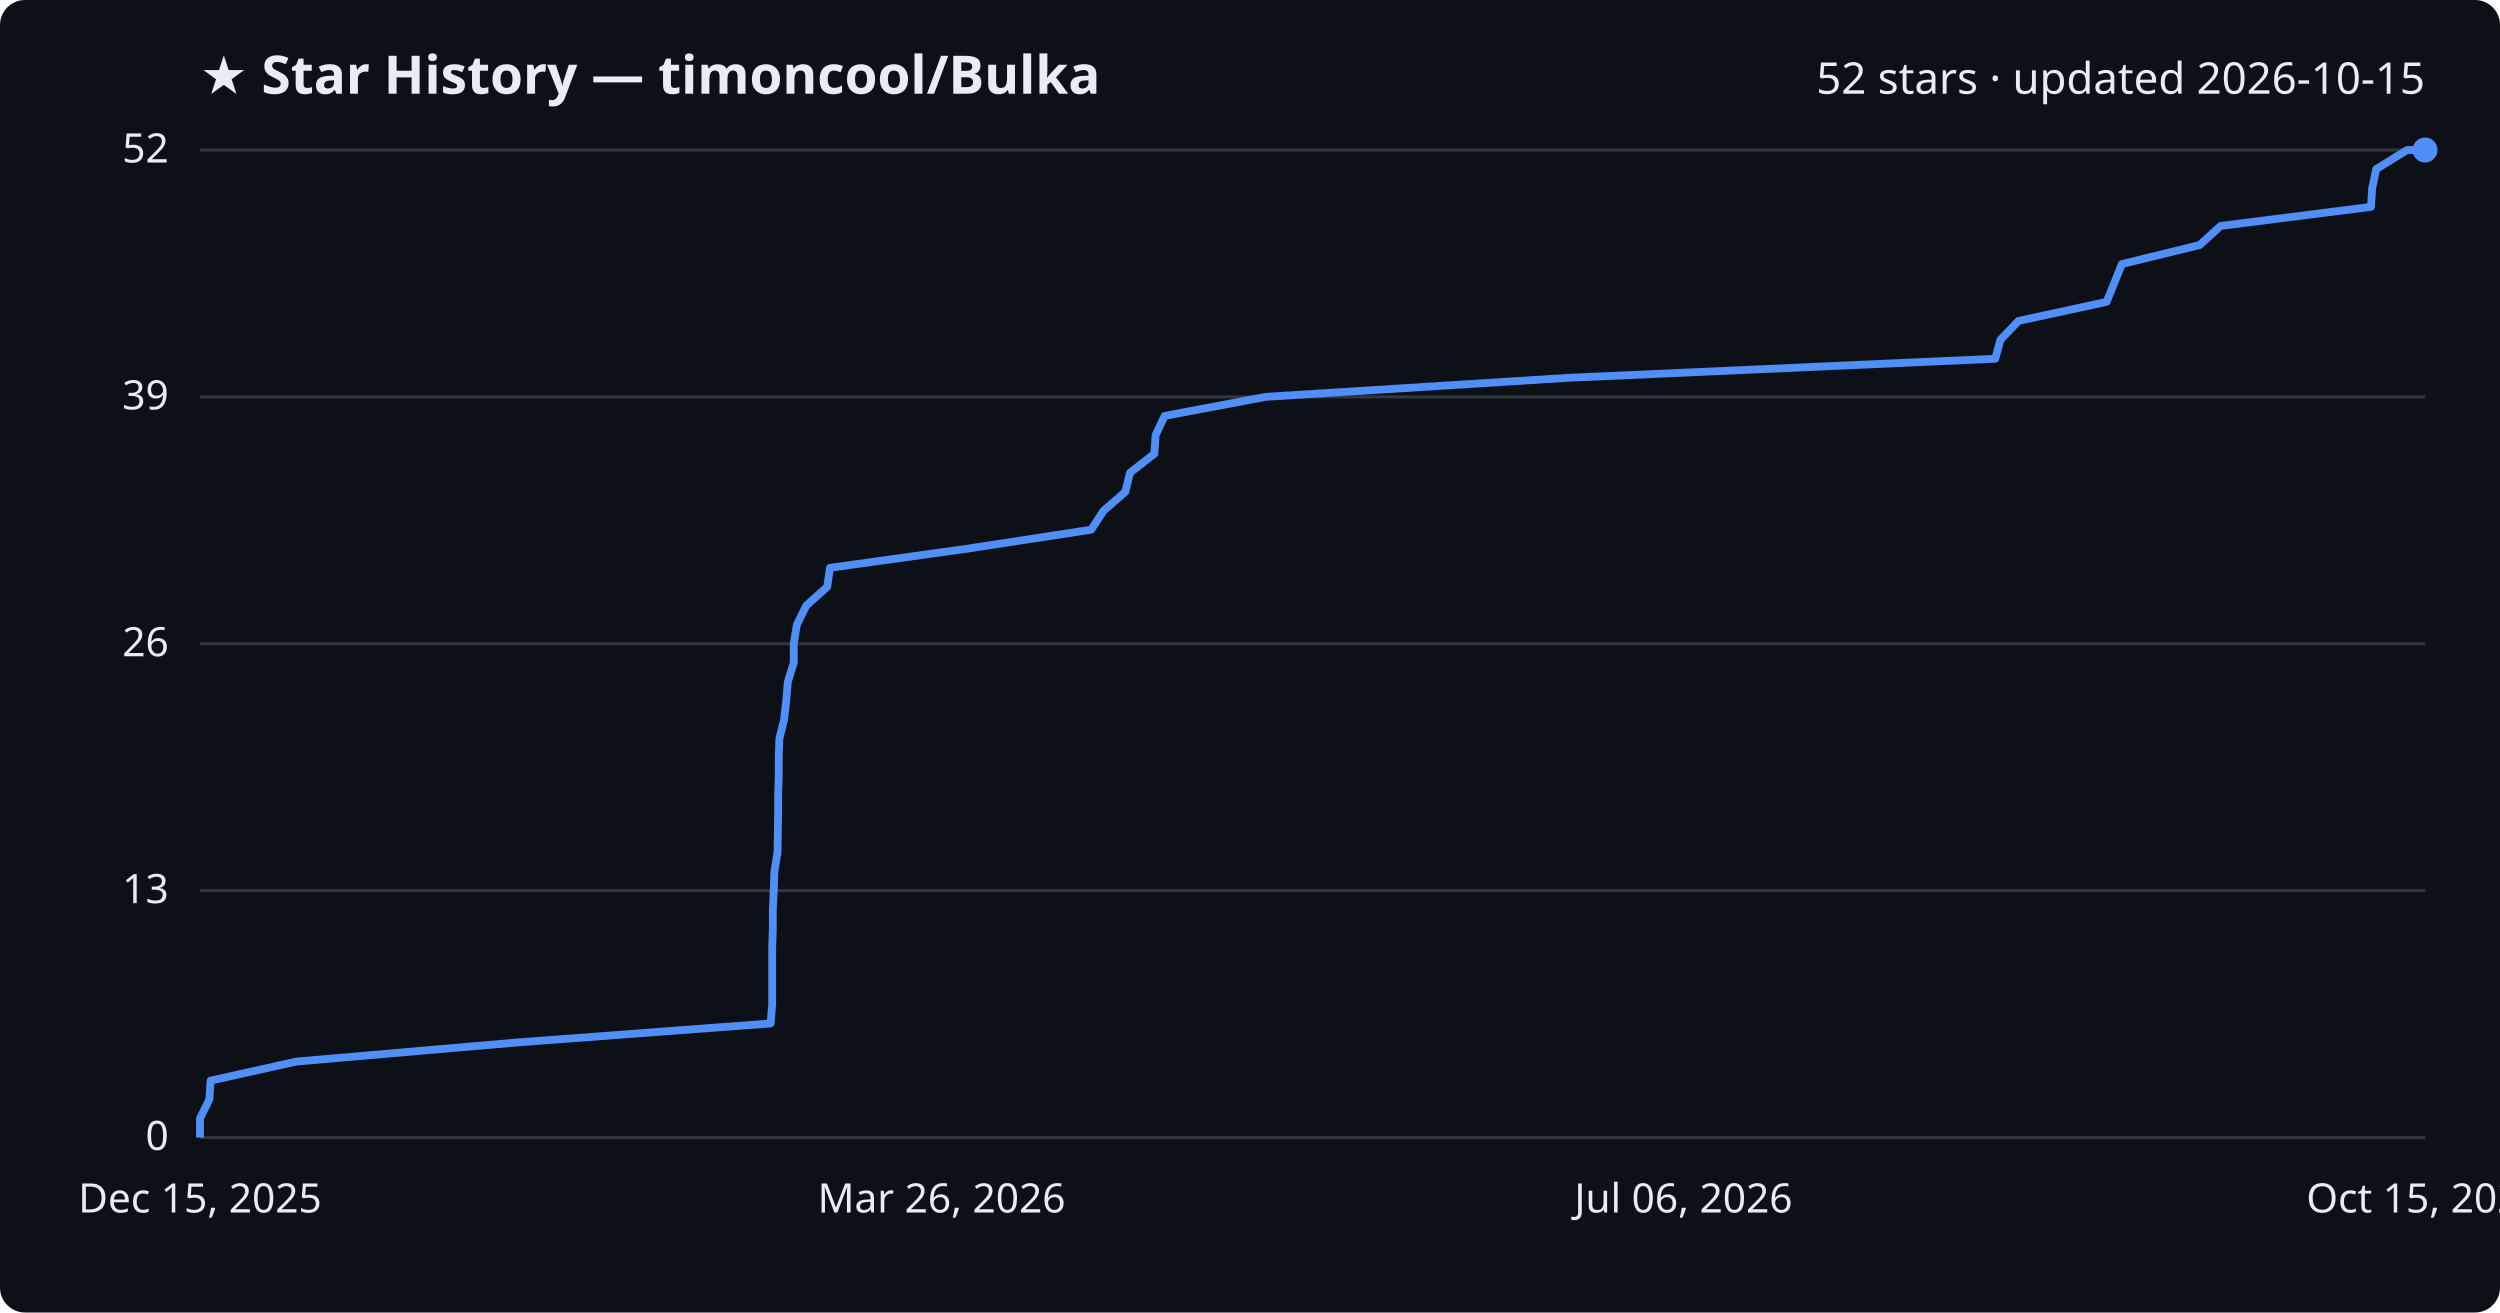
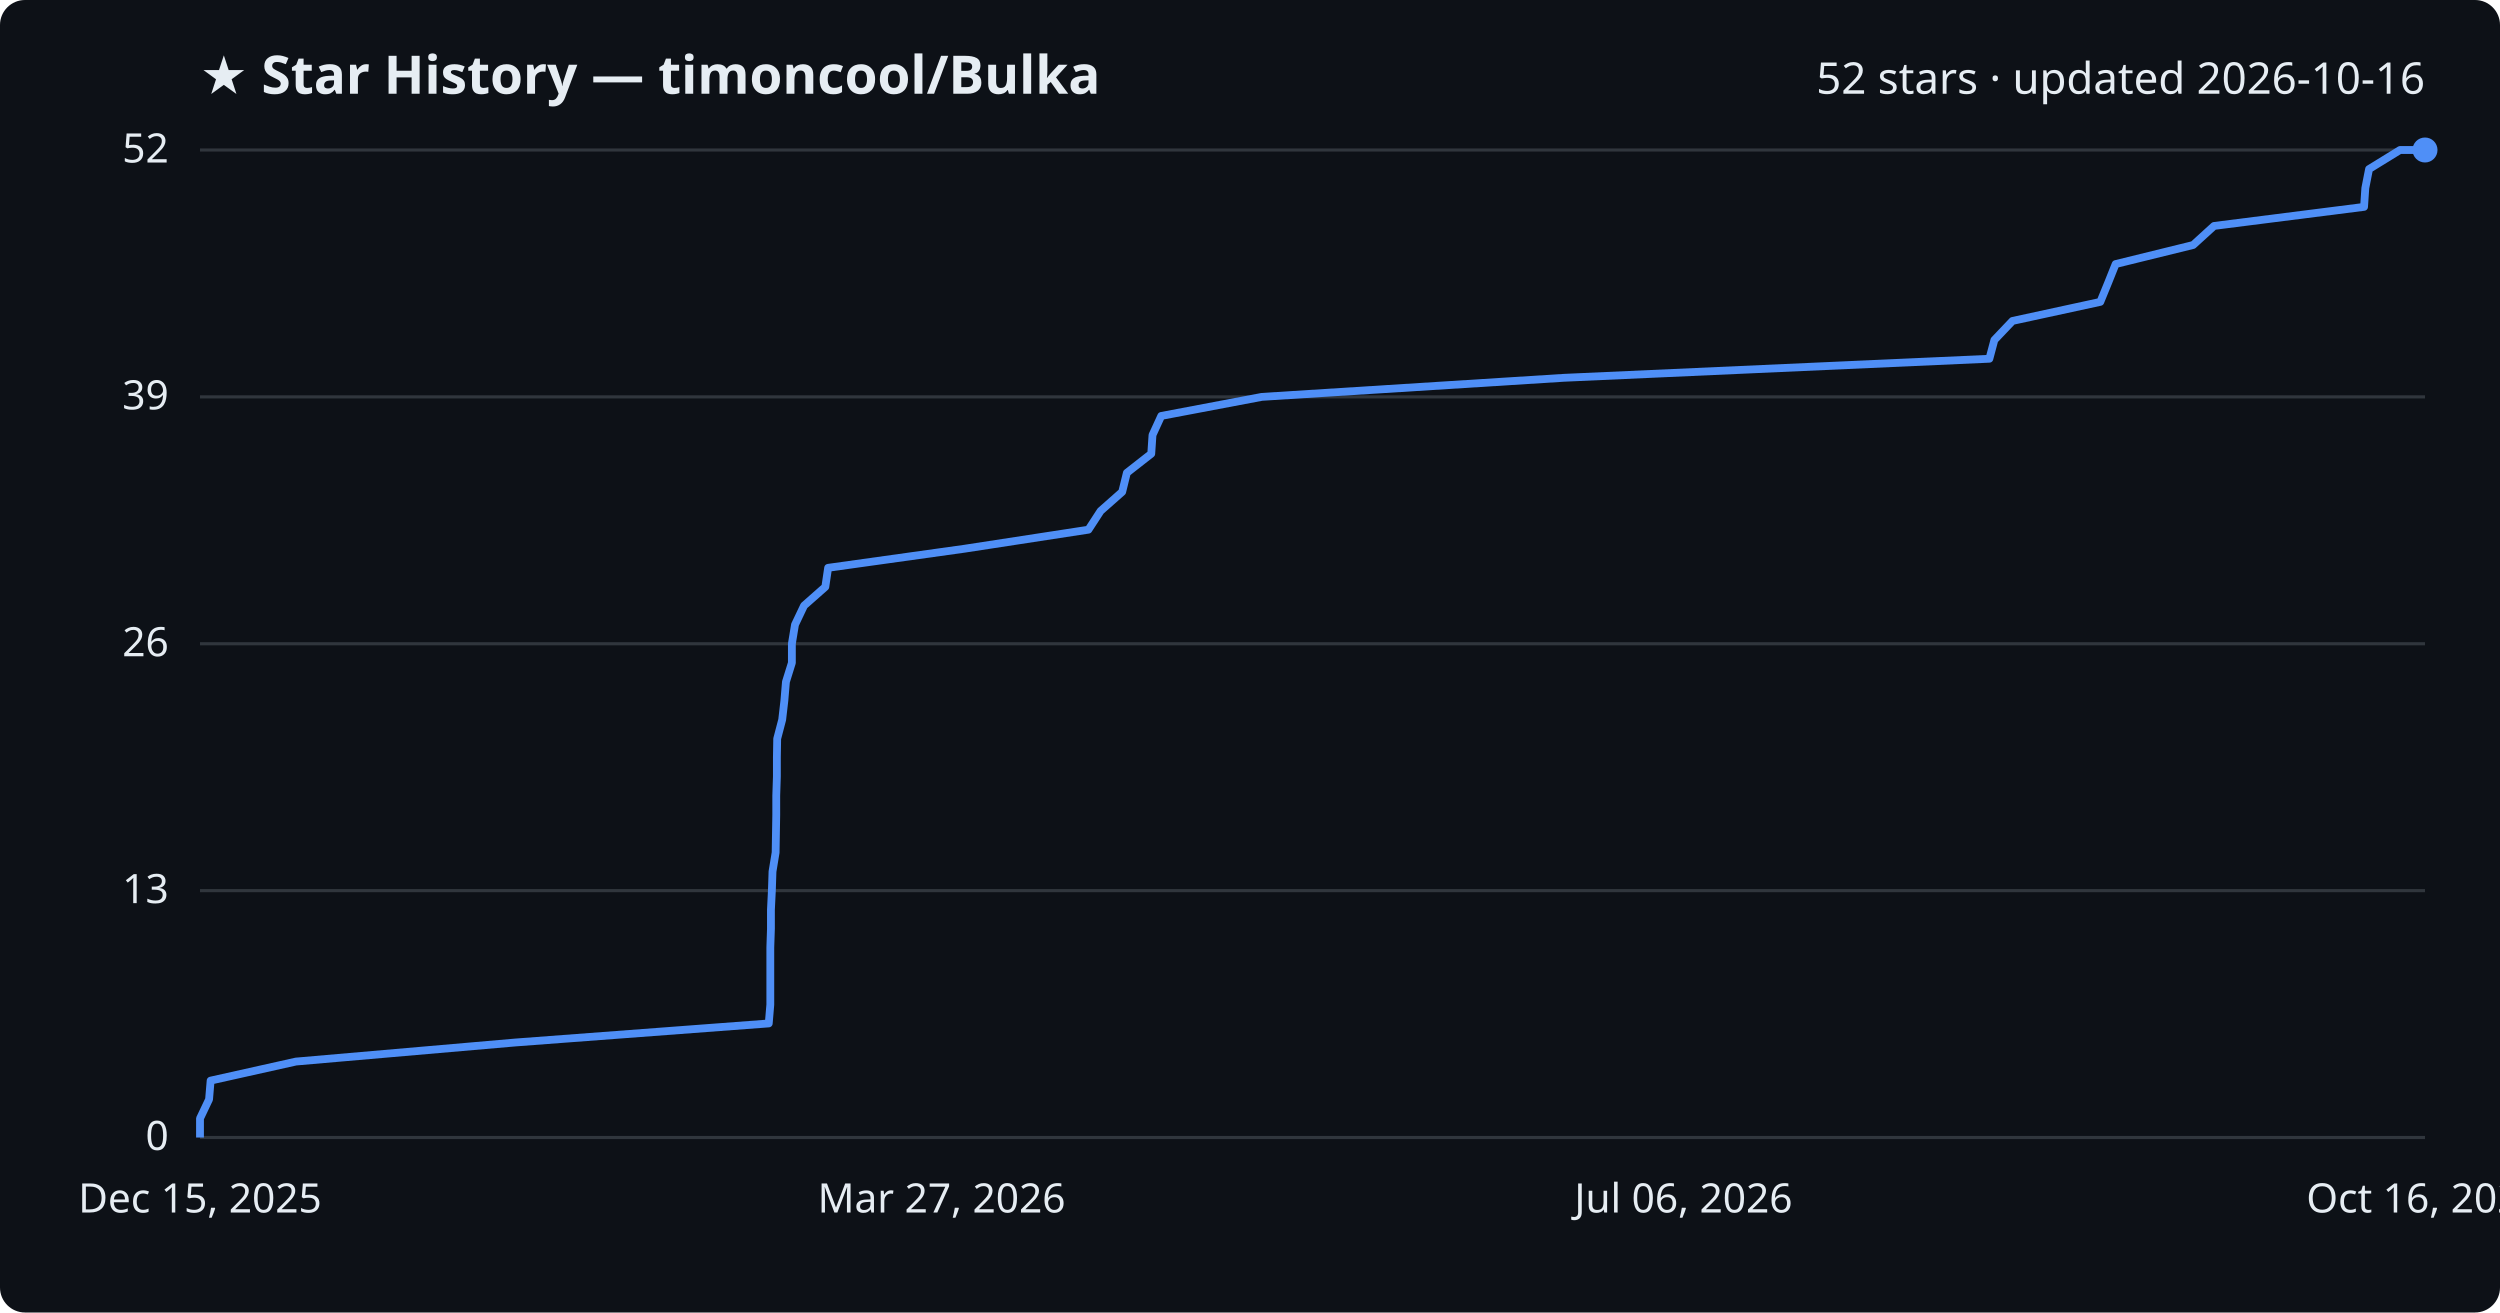
<svg xmlns="http://www.w3.org/2000/svg" viewBox="0 0 800 420" font-family="Segoe UI, sans-serif">
  <rect width="800" height="420" fill="#0d1117" rx="8" />
  <text x="64" y="30" fill="#e6edf3" font-size="17" font-weight="700">★ Star History — timoncool/Bulka</text>
-   <text x="776" y="30" fill="#e6edf3" font-size="14" text-anchor="end">52 stars · updated 2026-10-15</text>
+   <text x="776" y="30" fill="#e6edf3" font-size="14" text-anchor="end">52 stars · updated 2026-10-16</text>
  <line x1="64" y1="364.0" x2="776" y2="364.0" stroke="#30363d" stroke-width="1" />
  <text x="54" y="368.0" fill="#e6edf3" font-size="13" text-anchor="end">0</text>
  <line x1="64" y1="285.0" x2="776" y2="285.0" stroke="#30363d" stroke-width="1" />
  <text x="54" y="289.0" fill="#e6edf3" font-size="13" text-anchor="end">13</text>
  <line x1="64" y1="206.0" x2="776" y2="206.0" stroke="#30363d" stroke-width="1" />
  <text x="54" y="210.0" fill="#e6edf3" font-size="13" text-anchor="end">26</text>
  <line x1="64" y1="127.0" x2="776" y2="127.0" stroke="#30363d" stroke-width="1" />
  <text x="54" y="131.0" fill="#e6edf3" font-size="13" text-anchor="end">39</text>
  <line x1="64" y1="48.0" x2="776" y2="48.0" stroke="#30363d" stroke-width="1" />
  <text x="54" y="52.0" fill="#e6edf3" font-size="13" text-anchor="end">52</text>
-   <path d="M64.0,364.0 L64.0,357.9 L67.0,351.8 L67.4,345.8 L94.8,339.7 L165.3,333.6 L246.6,327.5 L247.1,321.5 L247.1,315.4 L247.1,309.3 L247.1,303.2 L247.3,297.2 L247.3,291.1 L247.6,285.0 L247.8,278.9 L248.8,272.8 L248.9,266.8 L249.0,260.7 L249.0,254.6 L249.2,248.5 L249.2,242.5 L249.4,236.4 L250.9,230.3 L251.6,224.2 L252.1,218.2 L254.0,212.1 L254.0,206.0 L255.0,199.9 L258.0,193.8 L264.7,187.8 L265.6,181.7 L309.4,175.6 L349.2,169.5 L353.1,163.5 L360.1,157.4 L361.6,151.3 L369.4,145.2 L369.8,139.2 L372.7,133.1 L404.9,127.0 L501.8,120.9 L638.5,114.8 L640.1,108.8 L645.9,102.7 L674.1,96.6 L676.6,90.5 L679.0,84.5 L703.9,78.4 L710.6,72.3 L758.7,66.2 L759.1,60.2 L760.4,54.1 L770.3,48.0 L776.0,48.0" fill="none" stroke="#4f8ff7" stroke-width="2.5" stroke-linejoin="round" />
+   <path d="M64.0,364.0 L64.0,357.9 L66.9,351.8 L67.4,345.8 L94.7,339.7 L164.9,333.6 L246.0,327.5 L246.5,321.5 L246.5,315.4 L246.5,309.3 L246.5,303.2 L246.7,297.2 L246.7,291.1 L247.0,285.0 L247.2,278.9 L248.2,272.8 L248.3,266.8 L248.4,260.7 L248.4,254.6 L248.6,248.5 L248.6,242.5 L248.7,236.4 L250.3,230.3 L251.0,224.2 L251.5,218.2 L253.4,212.1 L253.4,206.0 L254.4,199.9 L257.3,193.8 L264.1,187.8 L265.0,181.7 L308.6,175.6 L348.3,169.5 L352.2,163.5 L359.1,157.4 L360.6,151.3 L368.4,145.2 L368.8,139.2 L371.6,133.1 L403.8,127.0 L500.4,120.9 L636.6,114.8 L638.2,108.8 L644.0,102.7 L672.1,96.6 L674.6,90.5 L677.0,84.5 L701.8,78.4 L708.5,72.3 L756.5,66.2 L756.9,60.2 L758.1,54.1 L768.0,48.0 L776.0,48.0" fill="none" stroke="#4f8ff7" stroke-width="2.5" stroke-linejoin="round" />
  <circle cx="776.0" cy="48.0" r="4" fill="#4f8ff7" />
  <text x="64.0" y="388" fill="#e6edf3" font-size="13" text-anchor="middle">Dec 15, 2025</text>
-   <text x="301.3" y="388" fill="#e6edf3" font-size="13" text-anchor="middle">Mar 26, 2026</text>
+   <text x="301.3" y="388" fill="#e6edf3" font-size="13" text-anchor="middle">Mar 27, 2026</text>
  <text x="538.7" y="388" fill="#e6edf3" font-size="13" text-anchor="middle">Jul 06, 2026</text>
-   <text x="776.0" y="388" fill="#e6edf3" font-size="13" text-anchor="middle">Oct 15, 2026</text>
+   <text x="776.0" y="388" fill="#e6edf3" font-size="13" text-anchor="middle">Oct 16, 2026</text>
</svg>
